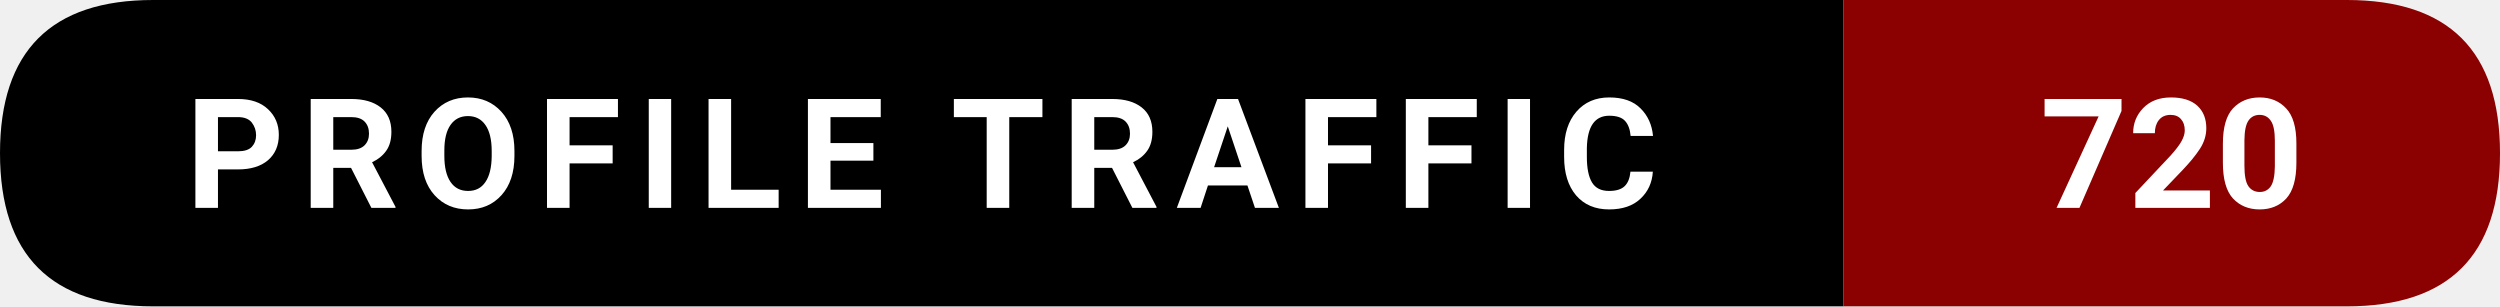
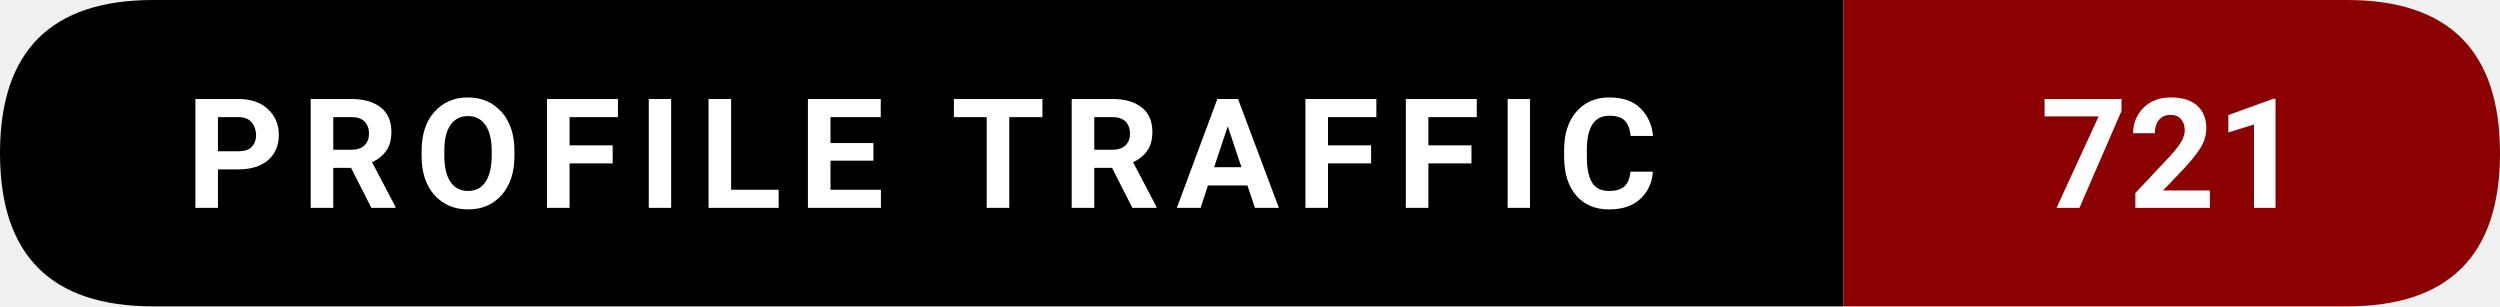
- <svg xmlns="http://www.w3.org/2000/svg" width="228.5" height="28" viewBox="0 0 228.5 28" role="img" aria-label="Profile traffic: 720">
+ <svg xmlns="http://www.w3.org/2000/svg" width="228.5" height="28" viewBox="0 0 228.5 28" role="img" aria-label="Profile traffic: 721">
  <path d="M14,0   L168.5,0   L168.5,28   L14,28   Q0,28 0,14   L0,14   Q0,0 14,0   Z" fill="#000000" />
  <path d="M168.5,0   L214.5,0   Q228.5,0 228.5,14   L228.5,14   Q228.5,28 214.5,28   L168.5,28   Z" fill="#8B0000" />
  <text x="84.25" y="19" text-anchor="middle" font-family="ui-sans-serif,system-ui,-apple-system,Segoe UI,Roboto,Ubuntu,Arial" font-size="14" font-weight="600" fill="#ffffff" letter-spacing="1.5">
    PROFILE TRAFFIC
  </text>
  <text x="198.5" y="19" text-anchor="middle" font-family="ui-sans-serif,system-ui,-apple-system,Segoe UI,Roboto,Ubuntu,Arial" font-size="14" font-weight="700" fill="#ffffff">
-     720
+     721
  </text>
</svg>
